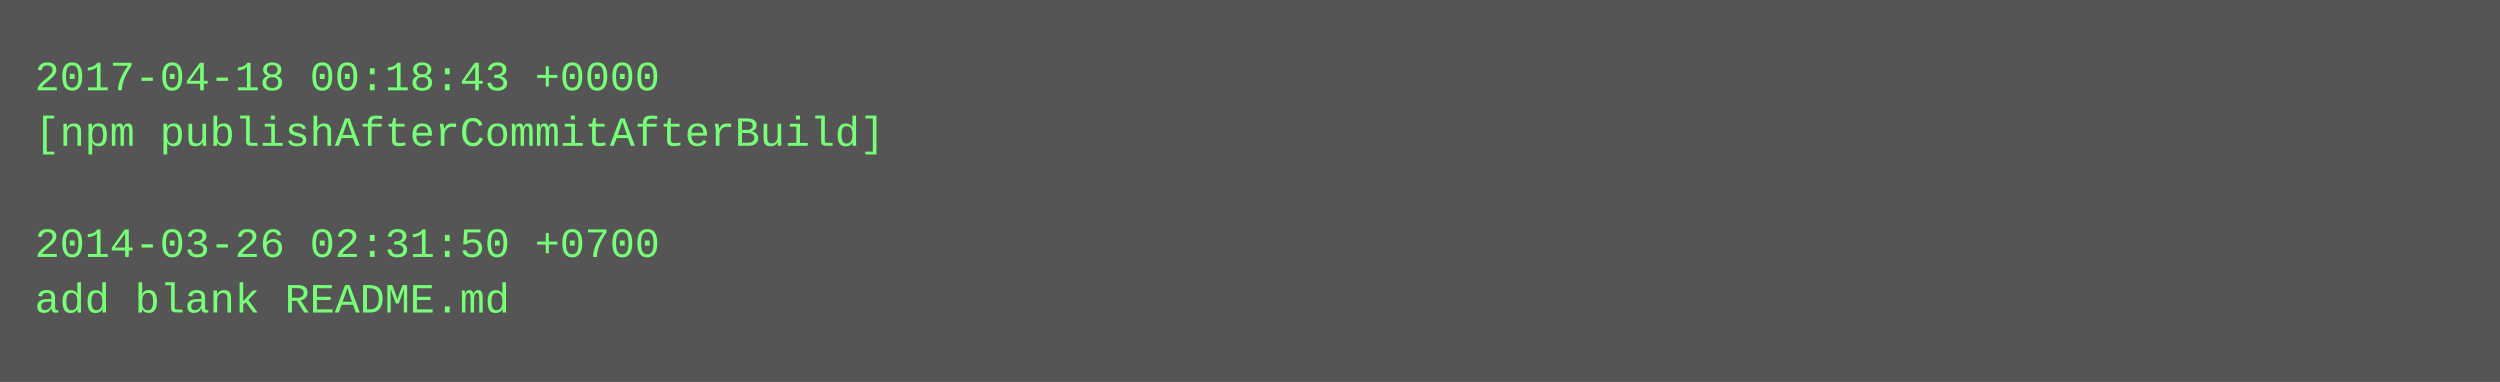
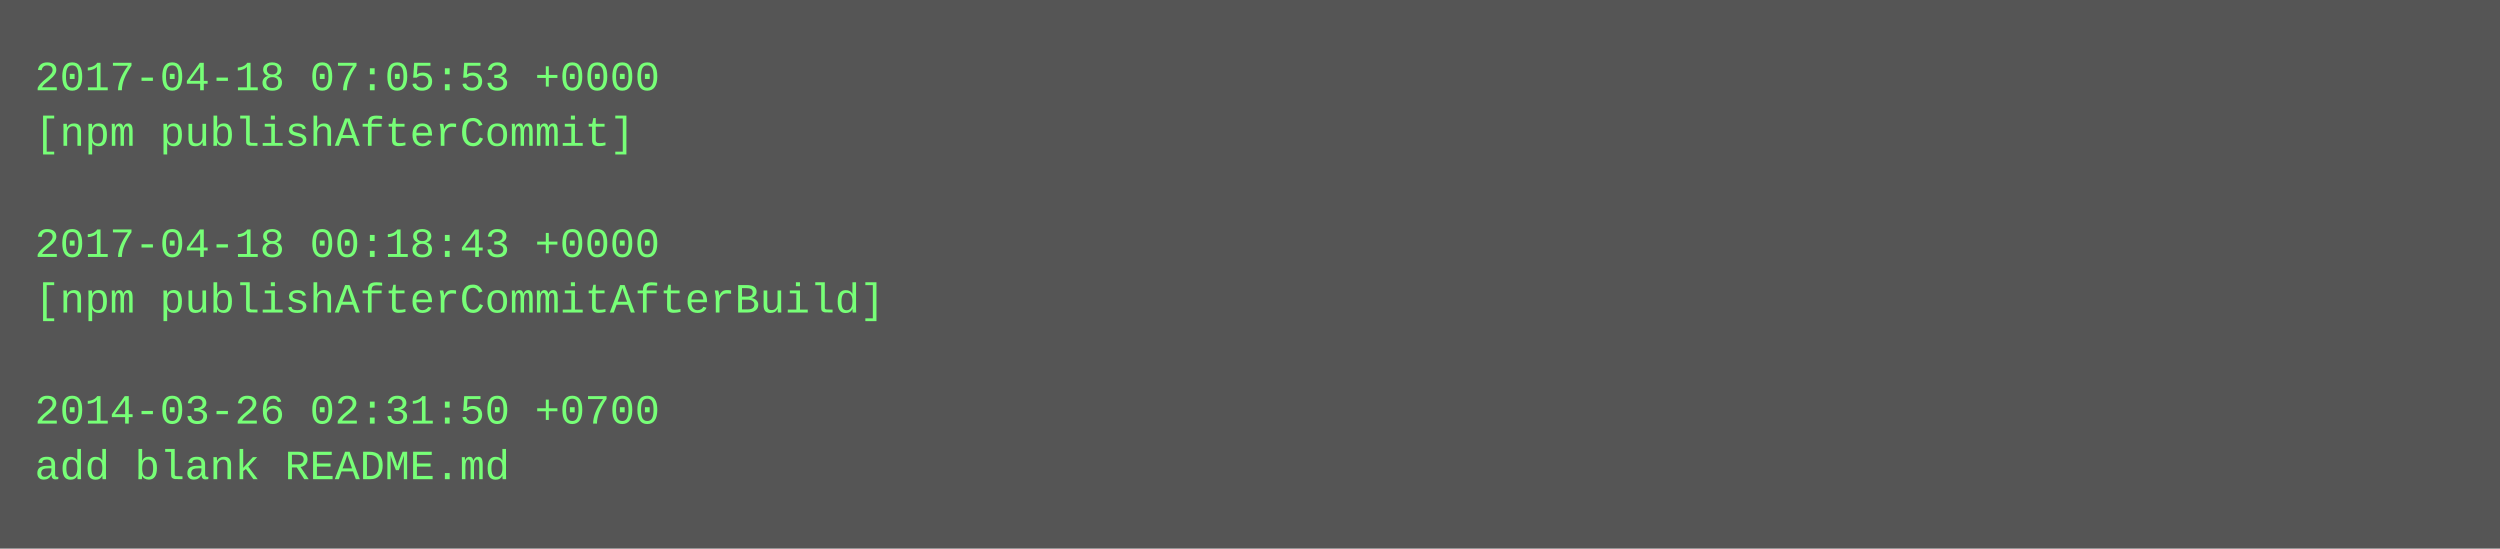
- <svg xmlns="http://www.w3.org/2000/svg" height="110" width="720">
-   <rect height="110" fill="#555" width="720" />
+ <svg xmlns="http://www.w3.org/2000/svg" height="158" width="720">
+   <rect height="158" fill="#555" width="720" />
  <text fill="#7f7" font-family="Courier New" font-size="12" xml:space="preserve">
-     <tspan x="10" y="26">2017-04-18 00:18:43 +0000</tspan>
-     <tspan x="10" y="42">[npm publishAfterCommitAfterBuild]</tspan>
+     <tspan x="10" y="26">2017-04-18 07:05:53 +0000</tspan>
+     <tspan x="10" y="42">[npm publishAfterCommit]</tspan>
    <tspan x="10" y="58" />
-     <tspan x="10" y="74">2014-03-26 02:31:50 +0700</tspan>
-     <tspan x="10" y="90">add blank README.md</tspan>
+     <tspan x="10" y="74">2017-04-18 00:18:43 +0000</tspan>
+     <tspan x="10" y="90">[npm publishAfterCommitAfterBuild]</tspan>
+     <tspan x="10" y="106" />
+     <tspan x="10" y="122">2014-03-26 02:31:50 +0700</tspan>
+     <tspan x="10" y="138">add blank README.md</tspan>
  </text>
</svg>
